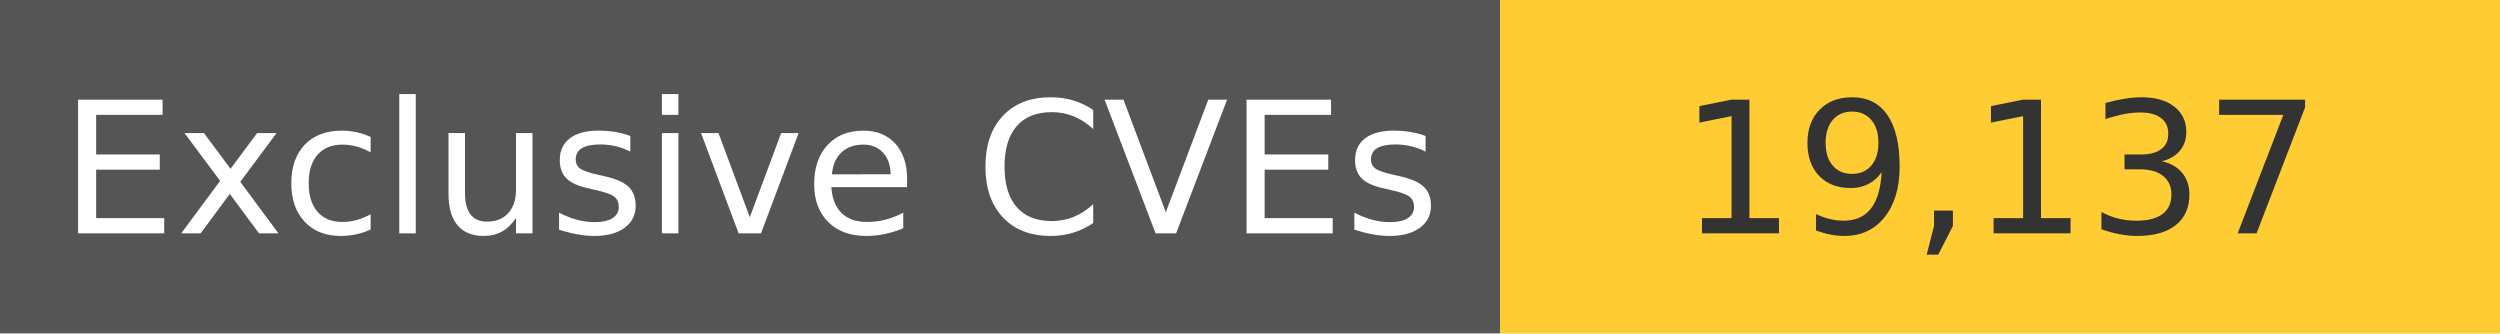
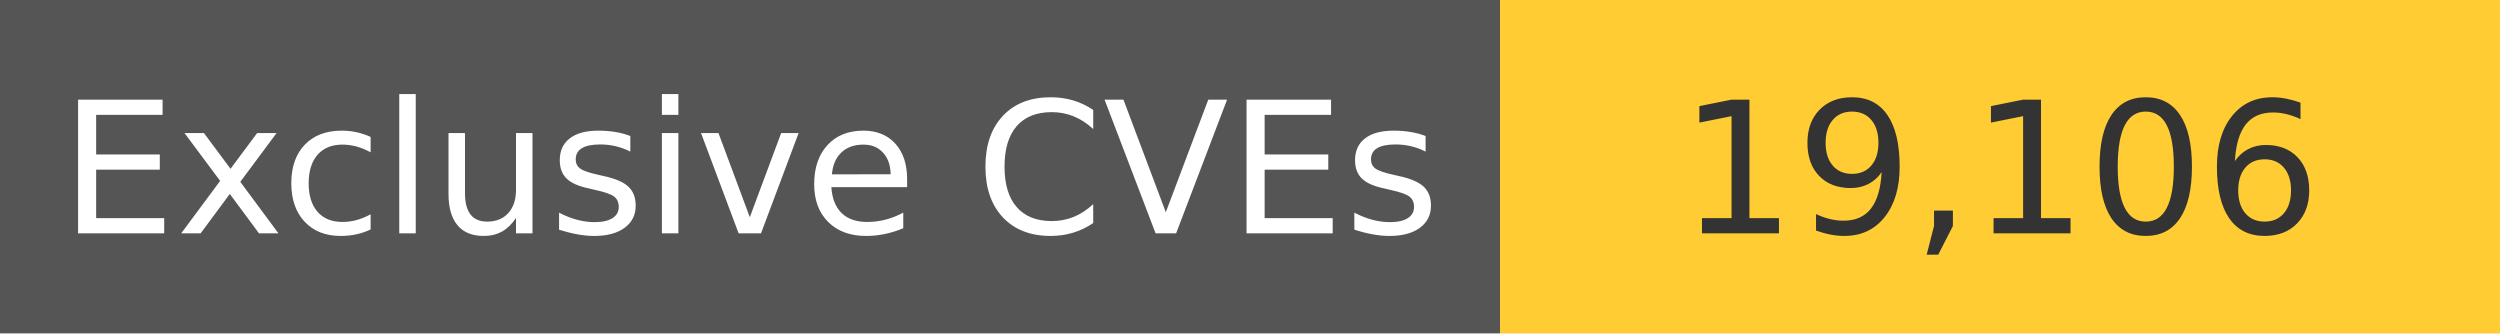
<svg xmlns="http://www.w3.org/2000/svg" width="150" height="20" role="img">
  <linearGradient id="s" x2="0" y2="100%">
    <stop offset="0" stop-color="#bbb" stop-opacity=".1" />
    <stop offset="1" stop-opacity=".1" />
  </linearGradient>
  <g>
    <rect width="90" height="20" fill="#555" />
    <rect x="90" width="267" height="20" fill="#ffcc33" />
  </g>
  <g fill="#fff" text-anchor="middle" font-family="Verdana,Geneva,DejaVu Sans,sans-serif" text-rendering="geometricPrecision" font-size="110">
    <text x="450" y="140" transform="scale(.1)" fill="#fff">
            Exclusive CVEs
        </text>
    <text x="1200" y="140" transform="scale(.1)" fill="#333">
-             19,137
+             19,106
        </text>
  </g>
</svg>
